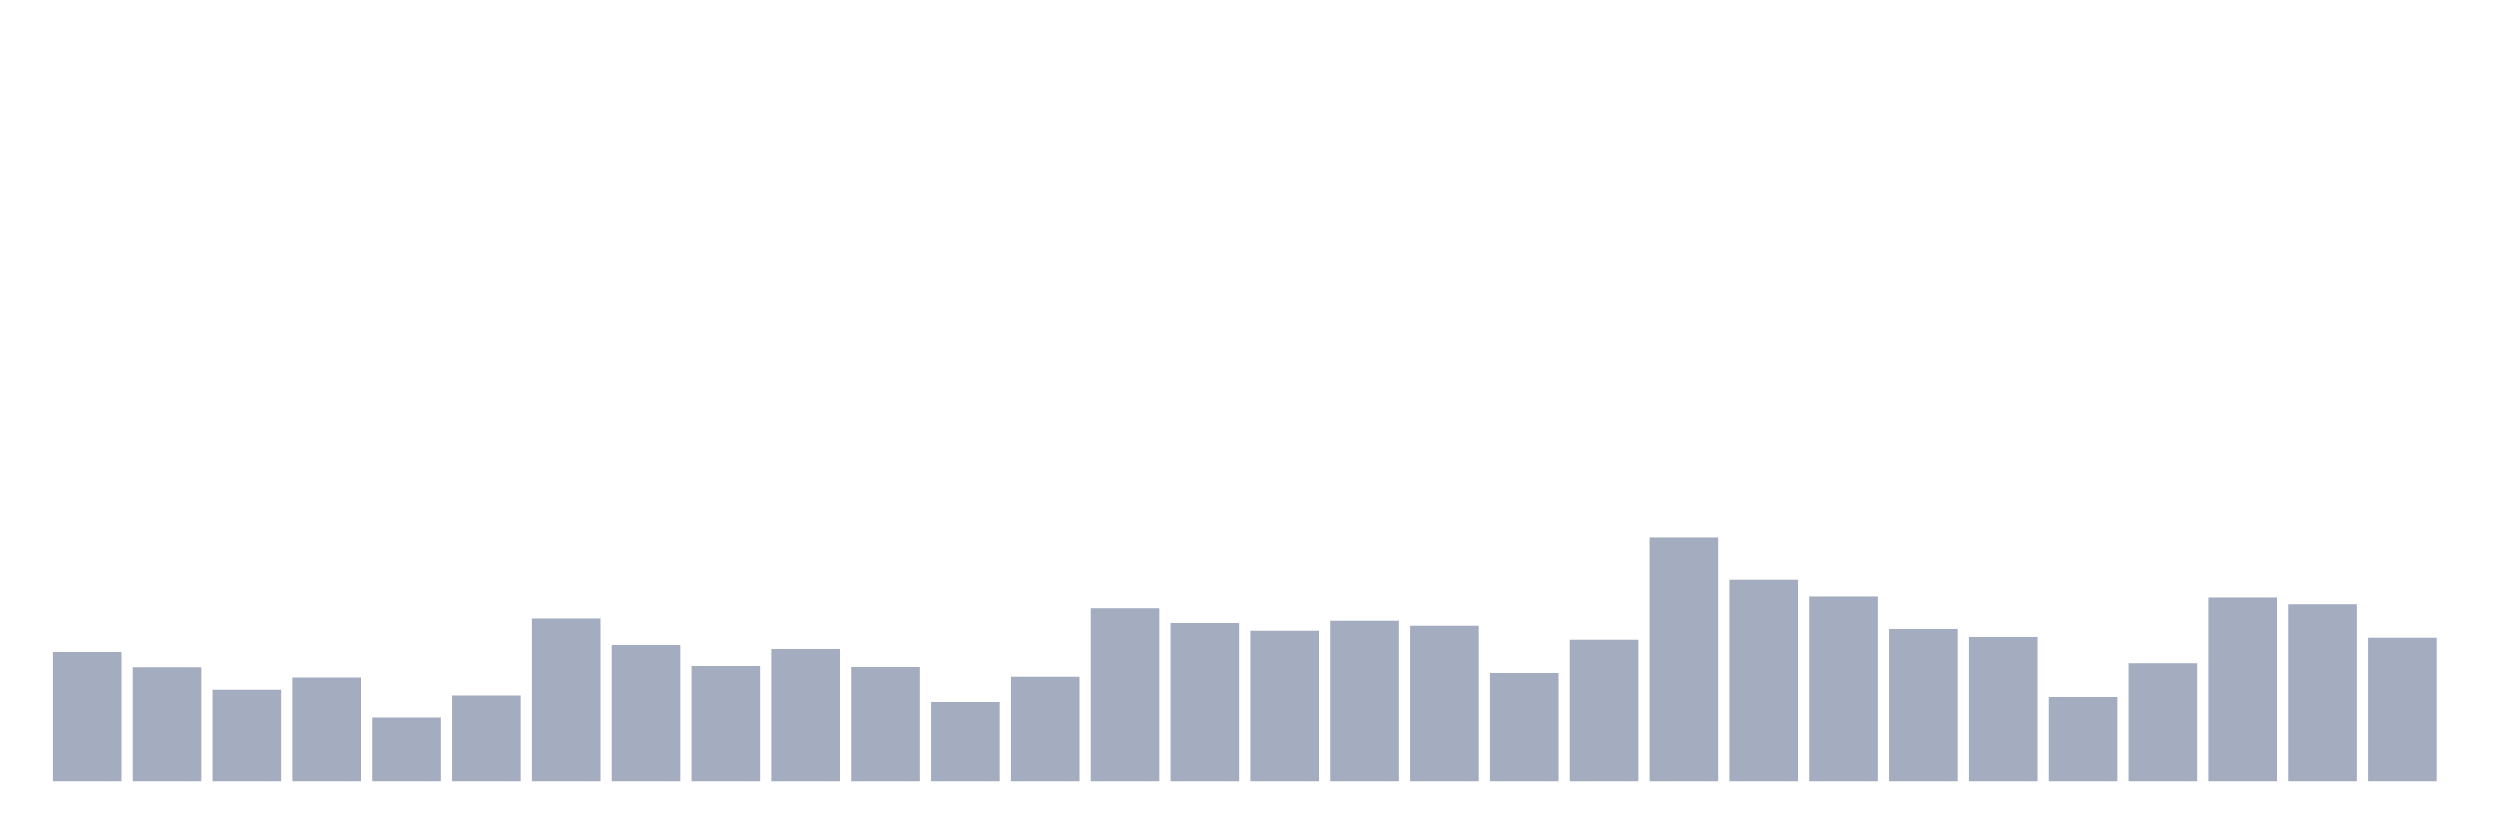
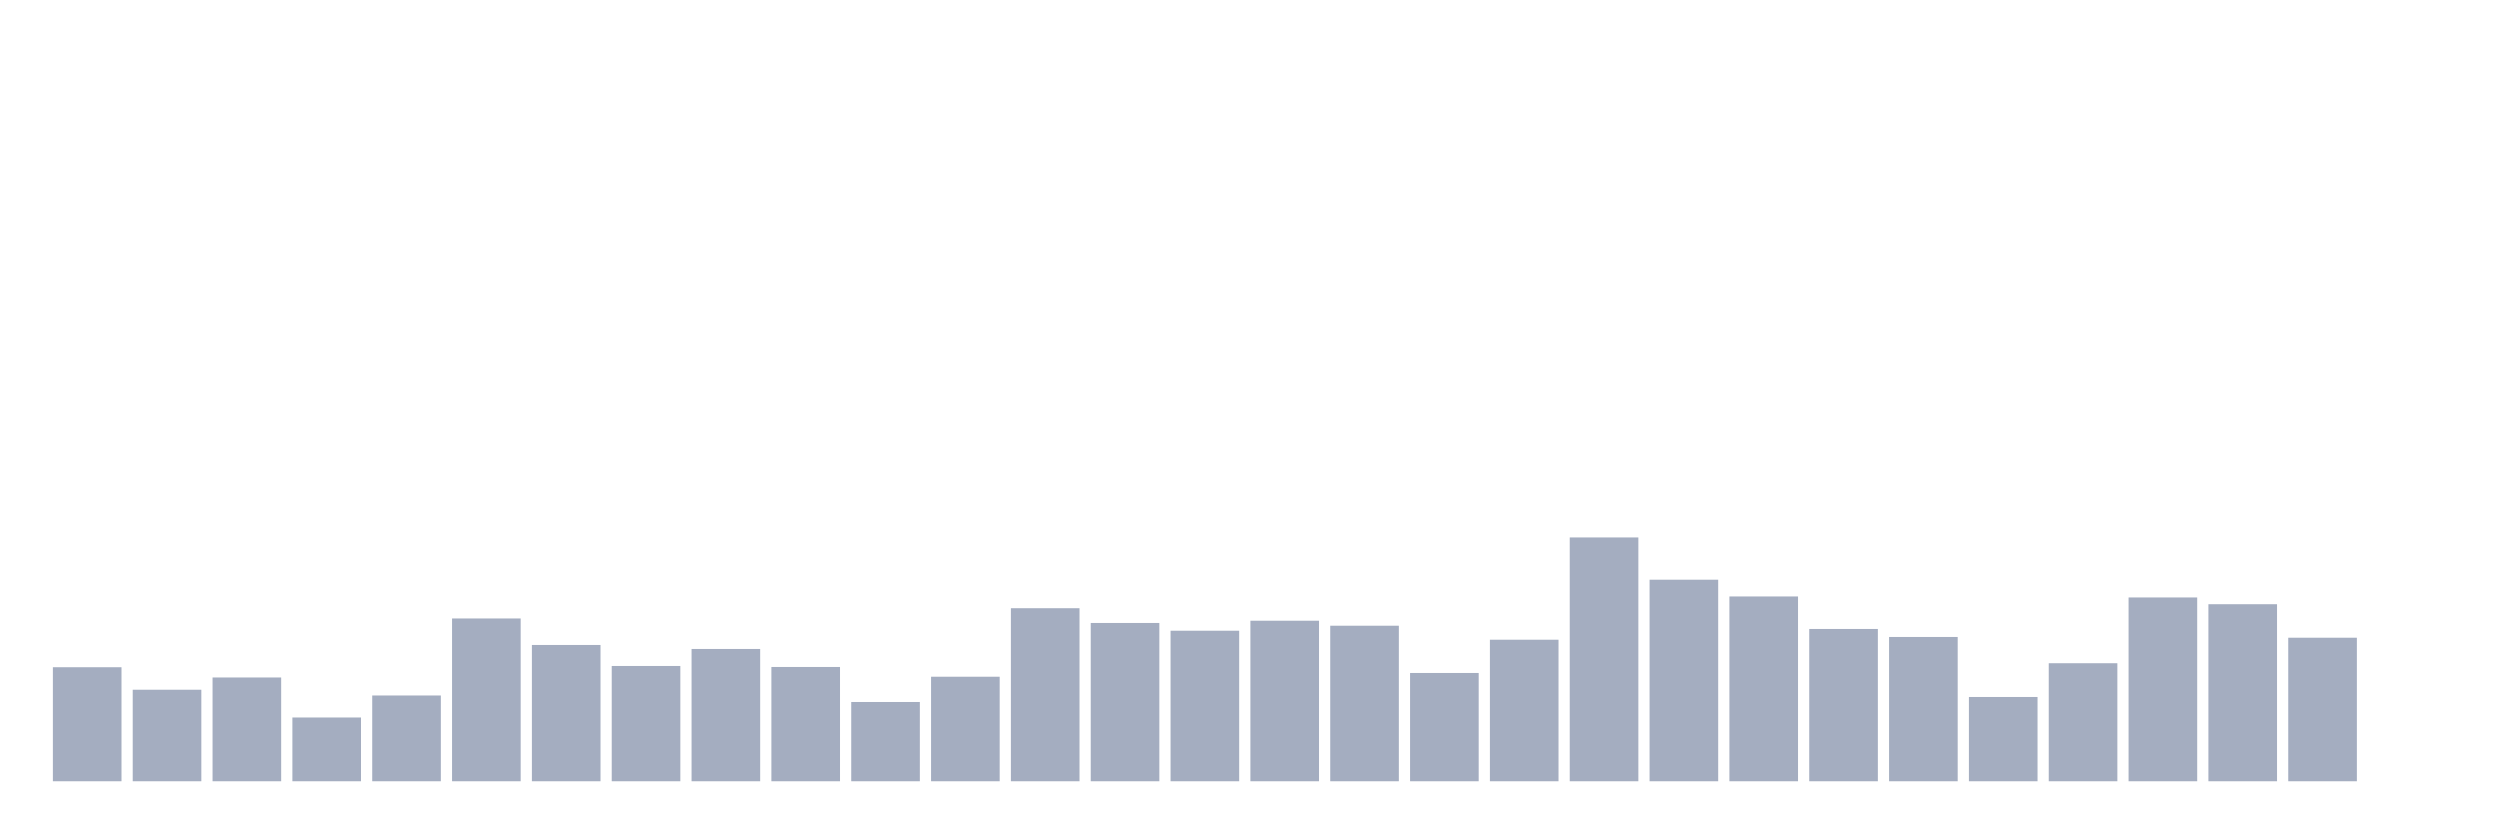
<svg xmlns="http://www.w3.org/2000/svg" viewBox="0 0 480 160">
  <g transform="translate(10,10)">
-     <rect class="bar" x="0.153" width="13.175" y="115.178" height="24.822" fill="rgb(164,173,192)" />
-     <rect class="bar" x="15.482" width="13.175" y="118.107" height="21.893" fill="rgb(164,173,192)" />
-     <rect class="bar" x="30.81" width="13.175" y="122.428" height="17.572" fill="rgb(164,173,192)" />
-     <rect class="bar" x="46.138" width="13.175" y="120.075" height="19.925" fill="rgb(164,173,192)" />
-     <rect class="bar" x="61.466" width="13.175" y="127.757" height="12.243" fill="rgb(164,173,192)" />
-     <rect class="bar" x="76.794" width="13.175" y="123.532" height="16.468" fill="rgb(164,173,192)" />
-     <rect class="bar" x="92.123" width="13.175" y="108.745" height="31.255" fill="rgb(164,173,192)" />
-     <rect class="bar" x="107.451" width="13.175" y="113.834" height="26.166" fill="rgb(164,173,192)" />
-     <rect class="bar" x="122.779" width="13.175" y="117.867" height="22.133" fill="rgb(164,173,192)" />
-     <rect class="bar" x="138.107" width="13.175" y="114.602" height="25.398" fill="rgb(164,173,192)" />
-     <rect class="bar" x="153.436" width="13.175" y="118.059" height="21.941" fill="rgb(164,173,192)" />
-     <rect class="bar" x="168.764" width="13.175" y="124.781" height="15.219" fill="rgb(164,173,192)" />
-     <rect class="bar" x="184.092" width="13.175" y="119.931" height="20.069" fill="rgb(164,173,192)" />
-     <rect class="bar" x="199.42" width="13.175" y="106.776" height="33.224" fill="rgb(164,173,192)" />
-     <rect class="bar" x="214.748" width="13.175" y="109.609" height="30.391" fill="rgb(164,173,192)" />
-     <rect class="bar" x="230.077" width="13.175" y="111.097" height="28.903" fill="rgb(164,173,192)" />
-     <rect class="bar" x="245.405" width="13.175" y="109.177" height="30.823" fill="rgb(164,173,192)" />
-     <rect class="bar" x="260.733" width="13.175" y="110.137" height="29.863" fill="rgb(164,173,192)" />
-     <rect class="bar" x="276.061" width="13.175" y="119.211" height="20.789" fill="rgb(164,173,192)" />
-     <rect class="bar" x="291.39" width="13.175" y="112.826" height="27.174" fill="rgb(164,173,192)" />
-     <rect class="bar" x="306.718" width="13.175" y="93.189" height="46.811" fill="rgb(164,173,192)" />
-     <rect class="bar" x="322.046" width="13.175" y="101.303" height="38.697" fill="rgb(164,173,192)" />
-     <rect class="bar" x="337.374" width="13.175" y="104.52" height="35.48" fill="rgb(164,173,192)" />
-     <rect class="bar" x="352.702" width="13.175" y="110.761" height="29.239" fill="rgb(164,173,192)" />
-     <rect class="bar" x="368.031" width="13.175" y="112.298" height="27.702" fill="rgb(164,173,192)" />
-     <rect class="bar" x="383.359" width="13.175" y="123.82" height="16.18" fill="rgb(164,173,192)" />
-     <rect class="bar" x="398.687" width="13.175" y="117.339" height="22.661" fill="rgb(164,173,192)" />
-     <rect class="bar" x="414.015" width="13.175" y="104.712" height="35.288" fill="rgb(164,173,192)" />
-     <rect class="bar" x="429.344" width="13.175" y="106.008" height="33.992" fill="rgb(164,173,192)" />
-     <rect class="bar" x="444.672" width="13.175" y="112.442" height="27.558" fill="rgb(164,173,192)" />
+     <rect class="bar" x="0.153" width="13.175" y="118.107" height="21.893" fill="rgb(164,173,192)" />
+     <rect class="bar" x="15.482" width="13.175" y="122.428" height="17.572" fill="rgb(164,173,192)" />
+     <rect class="bar" x="30.81" width="13.175" y="120.075" height="19.925" fill="rgb(164,173,192)" />
+     <rect class="bar" x="46.138" width="13.175" y="127.757" height="12.243" fill="rgb(164,173,192)" />
+     <rect class="bar" x="61.466" width="13.175" y="123.532" height="16.468" fill="rgb(164,173,192)" />
+     <rect class="bar" x="76.794" width="13.175" y="108.745" height="31.255" fill="rgb(164,173,192)" />
+     <rect class="bar" x="92.123" width="13.175" y="113.834" height="26.166" fill="rgb(164,173,192)" />
+     <rect class="bar" x="107.451" width="13.175" y="117.867" height="22.133" fill="rgb(164,173,192)" />
+     <rect class="bar" x="122.779" width="13.175" y="114.602" height="25.398" fill="rgb(164,173,192)" />
+     <rect class="bar" x="138.107" width="13.175" y="118.059" height="21.941" fill="rgb(164,173,192)" />
+     <rect class="bar" x="153.436" width="13.175" y="124.781" height="15.219" fill="rgb(164,173,192)" />
+     <rect class="bar" x="168.764" width="13.175" y="119.931" height="20.069" fill="rgb(164,173,192)" />
+     <rect class="bar" x="184.092" width="13.175" y="106.776" height="33.224" fill="rgb(164,173,192)" />
+     <rect class="bar" x="199.42" width="13.175" y="109.609" height="30.391" fill="rgb(164,173,192)" />
+     <rect class="bar" x="214.748" width="13.175" y="111.097" height="28.903" fill="rgb(164,173,192)" />
+     <rect class="bar" x="230.077" width="13.175" y="109.177" height="30.823" fill="rgb(164,173,192)" />
+     <rect class="bar" x="245.405" width="13.175" y="110.137" height="29.863" fill="rgb(164,173,192)" />
+     <rect class="bar" x="260.733" width="13.175" y="119.211" height="20.789" fill="rgb(164,173,192)" />
+     <rect class="bar" x="276.061" width="13.175" y="112.826" height="27.174" fill="rgb(164,173,192)" />
+     <rect class="bar" x="291.39" width="13.175" y="93.189" height="46.811" fill="rgb(164,173,192)" />
+     <rect class="bar" x="306.718" width="13.175" y="101.303" height="38.697" fill="rgb(164,173,192)" />
+     <rect class="bar" x="322.046" width="13.175" y="104.52" height="35.48" fill="rgb(164,173,192)" />
+     <rect class="bar" x="337.374" width="13.175" y="110.761" height="29.239" fill="rgb(164,173,192)" />
+     <rect class="bar" x="352.702" width="13.175" y="112.298" height="27.702" fill="rgb(164,173,192)" />
+     <rect class="bar" x="368.031" width="13.175" y="123.82" height="16.18" fill="rgb(164,173,192)" />
+     <rect class="bar" x="383.359" width="13.175" y="117.339" height="22.661" fill="rgb(164,173,192)" />
+     <rect class="bar" x="398.687" width="13.175" y="104.712" height="35.288" fill="rgb(164,173,192)" />
+     <rect class="bar" x="414.015" width="13.175" y="106.008" height="33.992" fill="rgb(164,173,192)" />
+     <rect class="bar" x="429.344" width="13.175" y="112.442" height="27.558" fill="rgb(164,173,192)" />
+     <rect class="bar" x="444.672" width="13.175" y="140" height="0" fill="rgb(164,173,192)" />
  </g>
</svg>
